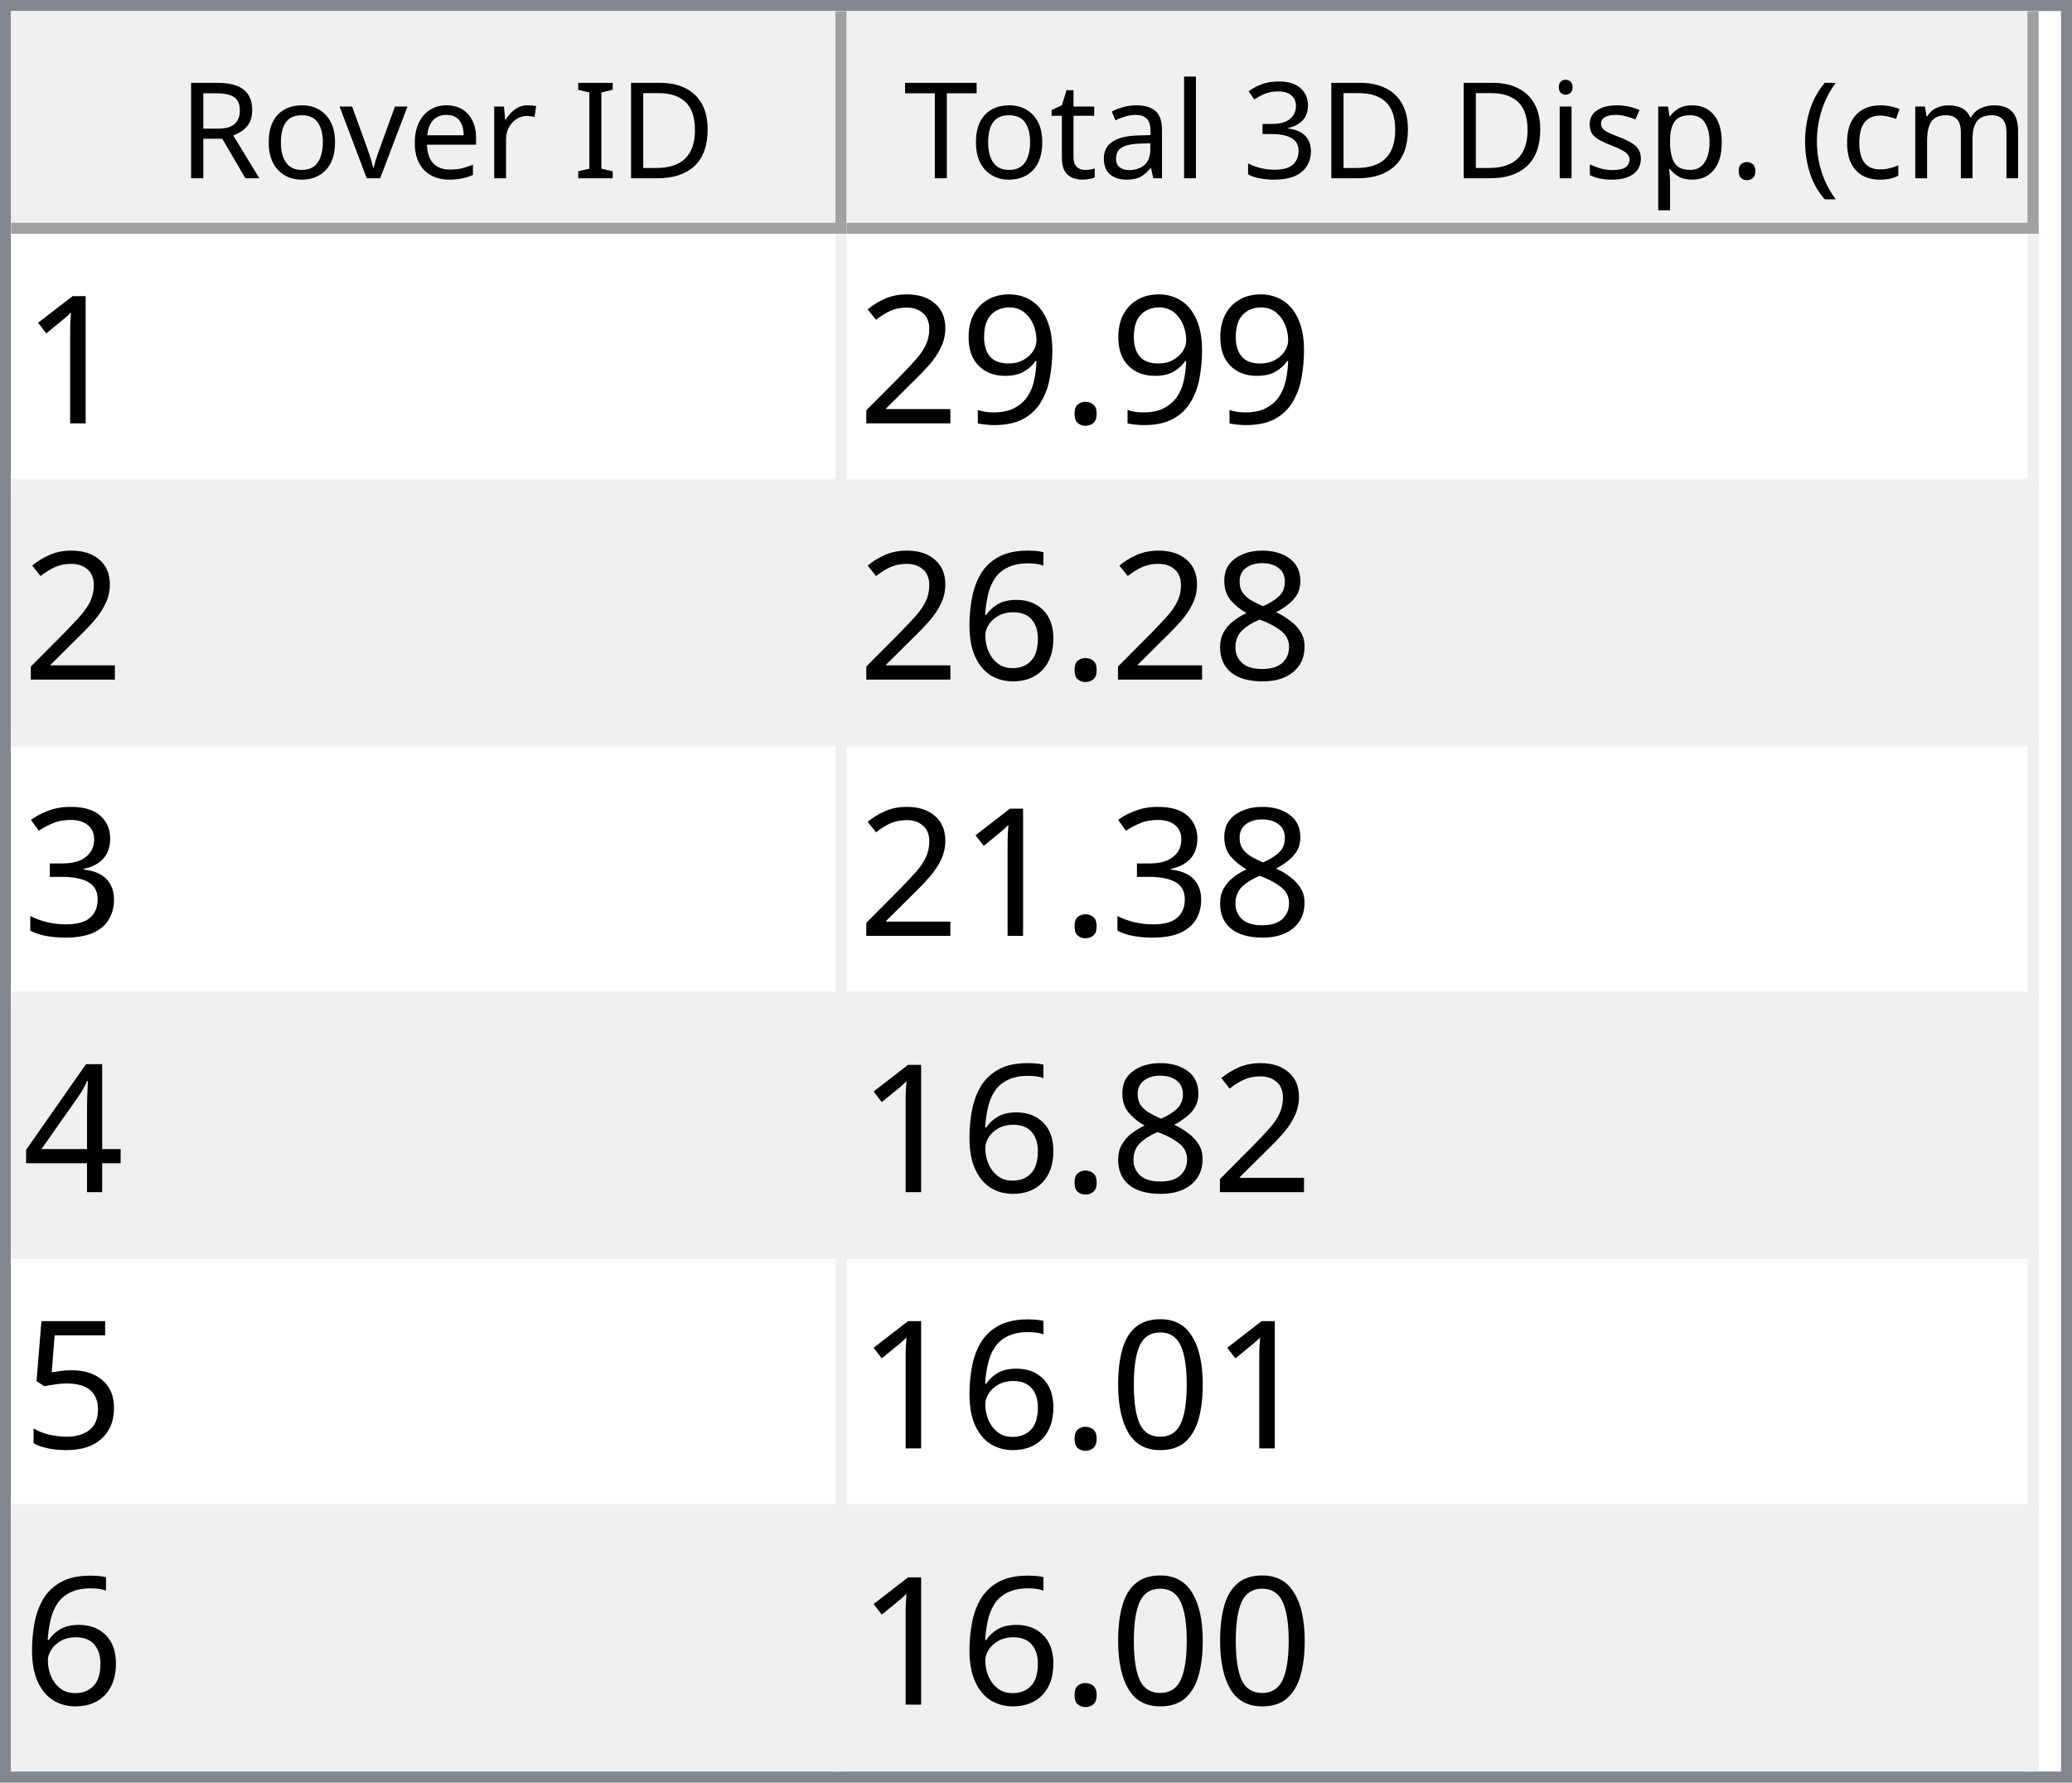
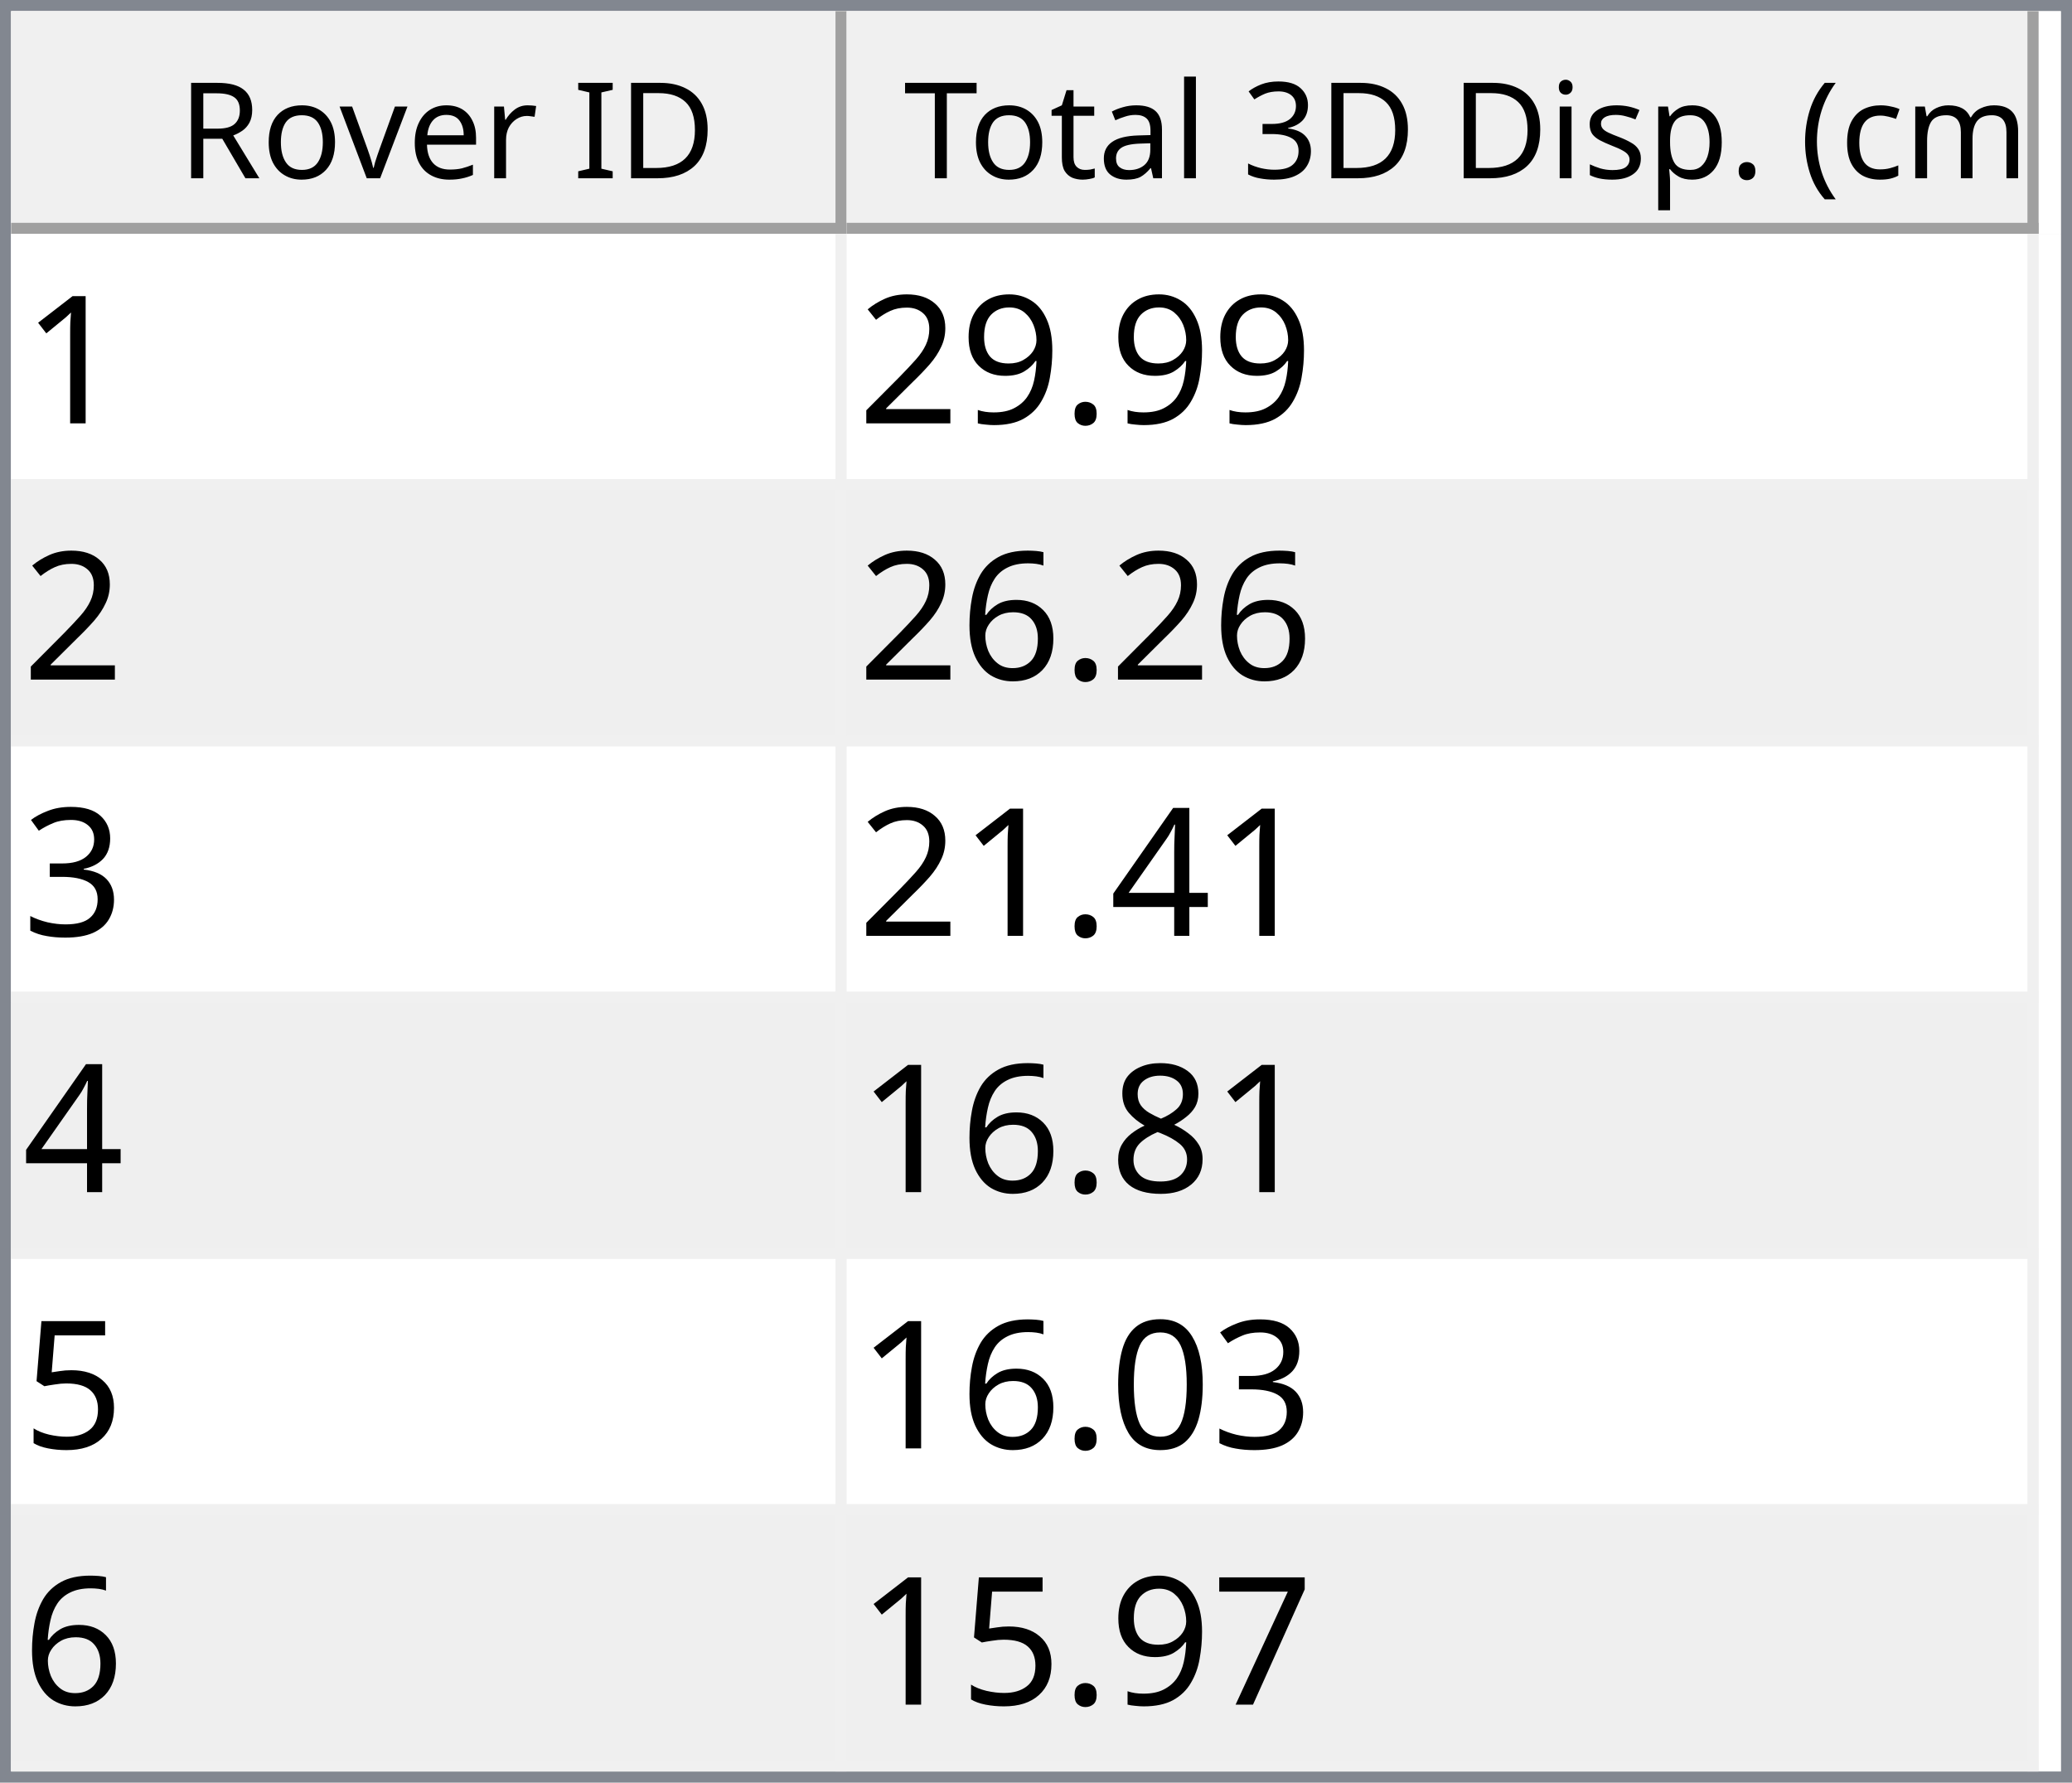
<svg xmlns="http://www.w3.org/2000/svg" style="fill-opacity:1; color-rendering:auto; color-interpolation:auto; text-rendering:auto; stroke:black; stroke-linecap:square; stroke-miterlimit:10; shape-rendering:auto; stroke-opacity:1; fill:black; stroke-dasharray:none; font-weight:normal; stroke-width:1; font-family:'Dialog'; font-style:normal; stroke-linejoin:miter; font-size:12px; stroke-dashoffset:0; image-rendering:auto;" width="186" height="160">
  <defs id="genericDefs" />
  <g>
    <defs id="defs1">
      <clipPath clipPathUnits="userSpaceOnUse" id="clipPath1">
        <path d="M0 0 L186 0 L186 160 L0 160 L0 0 Z" />
      </clipPath>
      <clipPath clipPathUnits="userSpaceOnUse" id="clipPath2">
        <path d="M0 0 L0 160 L186 160 L186 0 Z" />
      </clipPath>
      <clipPath clipPathUnits="userSpaceOnUse" id="clipPath3">
        <path d="M0 0 L0 20 L184 20 L184 0 Z" />
      </clipPath>
      <clipPath clipPathUnits="userSpaceOnUse" id="clipPath4">
        <path d="M0 0 L0 20 L75 20 L75 0 Z" />
      </clipPath>
      <clipPath clipPathUnits="userSpaceOnUse" id="clipPath5">
        <path d="M1 1 L1 19 L74 19 L74 1 Z" />
      </clipPath>
      <clipPath clipPathUnits="userSpaceOnUse" id="clipPath6">
        <path d="M0 0 L0 18 L73 18 L73 0 Z" />
      </clipPath>
      <clipPath clipPathUnits="userSpaceOnUse" id="clipPath7">
        <path d="M-0.5 -0.5 L-0.5 19.5 L74.5 19.5 L74.5 -0.5 Z" />
      </clipPath>
      <clipPath clipPathUnits="userSpaceOnUse" id="clipPath8">
        <path d="M0 0 L0 20 L107 20 L107 0 Z" />
      </clipPath>
      <clipPath clipPathUnits="userSpaceOnUse" id="clipPath9">
        <path d="M1 1 L1 19 L106 19 L106 1 Z" />
      </clipPath>
      <clipPath clipPathUnits="userSpaceOnUse" id="clipPath10">
        <path d="M0 0 L0 18 L105 18 L105 0 Z" />
      </clipPath>
      <clipPath clipPathUnits="userSpaceOnUse" id="clipPath11">
        <path d="M-0.5 -0.5 L-0.5 19.5 L106.5 19.5 L106.5 -0.5 Z" />
      </clipPath>
      <clipPath clipPathUnits="userSpaceOnUse" id="clipPath12">
        <path d="M0 0 L0 138 L184 138 L184 0 Z" />
      </clipPath>
      <clipPath clipPathUnits="userSpaceOnUse" id="clipPath13">
        <path d="M0 0 L0 138 L182 138 L182 0 Z" />
      </clipPath>
      <clipPath clipPathUnits="userSpaceOnUse" id="clipPath14">
        <path d="M-0.5 -0.5 L-0.5 137.5 L181.5 137.5 L181.5 -0.5 Z" />
      </clipPath>
      <clipPath clipPathUnits="userSpaceOnUse" id="clipPath15">
        <path d="M0 0 L0 22 L74 22 L74 0 Z" />
      </clipPath>
      <clipPath clipPathUnits="userSpaceOnUse" id="clipPath16">
        <path d="M0 0 L0 22 L106 22 L106 0 Z" />
      </clipPath>
      <font horiz-adv-x="64.551" id="font1">
        <font-face ascent="107.91" descent="25.098" units-per-em="100" style="font-style:normal; font-family:Segoe UI; font-weight:normal;" />
        <missing-glyph horiz-adv-x="64.551" d="M8.109 0 L8.109 68.266 L56.453 68.266 L56.453 0 L8.109 0 ZM15.328 7.234 L49.219 7.234 L49.219 61.031 L15.328 61.031 L15.328 7.234 Z" />
        <glyph unicode="D" horiz-adv-x="70.117" d="M9.188 0 L9.188 70.016 L28.516 70.016 Q65.531 70.016 65.531 35.891 Q65.531 19.672 55.25 9.836 Q44.969 0 27.734 0 L9.188 0 ZM17.391 62.594 L17.391 7.422 L27.828 7.422 Q41.609 7.422 49.273 14.797 Q56.938 22.172 56.938 35.688 Q56.938 62.594 28.328 62.594 L17.391 62.594 Z" />
        <glyph unicode="I" horiz-adv-x="26.611" d="M17.391 0 L9.188 0 L9.188 70.016 L17.391 70.016 L17.391 0 Z" />
        <glyph unicode=" " horiz-adv-x="27.393" d="" />
        <glyph unicode="r" horiz-adv-x="34.766" d="M34.188 41.891 Q32.078 43.5 28.125 43.5 Q23 43.5 19.555 38.672 Q16.109 33.844 16.109 25.484 L16.109 0 L8.109 0 L8.109 50 L16.109 50 L16.109 39.703 L16.312 39.703 Q18.016 44.969 21.531 47.922 Q25.047 50.875 29.391 50.875 Q32.516 50.875 34.188 50.203 L34.188 41.891 Z" />
        <glyph unicode="e" horiz-adv-x="52.295" d="M48.297 23 L12.984 23 Q13.188 14.656 17.484 10.109 Q21.781 5.562 29.297 5.562 Q37.75 5.562 44.828 11.141 L44.828 3.609 Q38.234 -1.172 27.391 -1.172 Q16.797 -1.172 10.742 5.641 Q4.688 12.453 4.688 24.812 Q4.688 36.469 11.305 43.82 Q17.922 51.172 27.734 51.172 Q37.547 51.172 42.922 44.828 Q48.297 38.484 48.297 27.203 L48.297 23 ZM40.094 29.781 Q40.047 36.719 36.75 40.578 Q33.453 44.438 27.594 44.438 Q21.922 44.438 17.969 40.383 Q14.016 36.328 13.094 29.781 L40.094 29.781 Z" />
        <glyph unicode="v" horiz-adv-x="47.9" d="M47.406 50 L27.484 0 L19.625 0 L0.688 50 L9.469 50 L22.172 13.672 Q23.578 9.672 23.922 6.688 L24.125 6.688 Q24.609 10.453 25.688 13.484 L38.969 50 L47.406 50 Z" />
        <glyph unicode="o" horiz-adv-x="58.594" d="M29 -1.172 Q17.922 -1.172 11.305 5.836 Q4.688 12.844 4.688 24.422 Q4.688 37.016 11.57 44.094 Q18.453 51.172 30.172 51.172 Q41.359 51.172 47.633 44.289 Q53.906 37.406 53.906 25.203 Q53.906 13.234 47.141 6.031 Q40.375 -1.172 29 -1.172 ZM29.594 44.438 Q21.875 44.438 17.383 39.188 Q12.891 33.938 12.891 24.703 Q12.891 15.828 17.43 10.695 Q21.969 5.562 29.594 5.562 Q37.359 5.562 41.531 10.594 Q45.703 15.625 45.703 24.906 Q45.703 34.281 41.531 39.359 Q37.359 44.438 29.594 44.438 Z" />
        <glyph unicode="R" horiz-adv-x="59.814" d="M59.375 0 L49.609 0 L37.891 19.625 Q36.281 22.359 34.766 24.289 Q33.25 26.219 31.664 27.438 Q30.078 28.656 28.25 29.219 Q26.422 29.781 24.125 29.781 L17.391 29.781 L17.391 0 L9.188 0 L9.188 70.016 L30.078 70.016 Q34.672 70.016 38.555 68.867 Q42.438 67.719 45.289 65.375 Q48.141 63.031 49.758 59.547 Q51.375 56.062 51.375 51.375 Q51.375 47.703 50.273 44.656 Q49.172 41.609 47.148 39.211 Q45.125 36.812 42.266 35.133 Q39.406 33.453 35.844 32.516 L35.844 32.328 Q37.594 31.547 38.891 30.547 Q40.188 29.547 41.359 28.18 Q42.531 26.812 43.68 25.078 Q44.828 23.344 46.234 21.047 L59.375 0 ZM17.391 62.594 L17.391 37.203 L28.516 37.203 Q31.594 37.203 34.203 38.133 Q36.812 39.062 38.719 40.797 Q40.625 42.531 41.703 45.047 Q42.781 47.562 42.781 50.688 Q42.781 56.297 39.141 59.445 Q35.5 62.594 28.609 62.594 L17.391 62.594 Z" />
        <glyph unicode=")" horiz-adv-x="30.176" d="M8.297 -15.922 L1.172 -15.922 Q16.406 2.344 16.406 26.812 Q16.406 51.469 1.078 70.016 L8.297 70.016 Q23.531 52.156 23.531 26.703 Q23.531 1.375 8.297 -15.922 Z" />
        <glyph unicode="m" horiz-adv-x="86.133" d="M79.109 0 L71.094 0 L71.094 28.719 Q71.094 37.016 68.531 40.727 Q65.969 44.438 59.906 44.438 Q54.781 44.438 51.195 39.75 Q47.609 35.062 47.609 28.516 L47.609 0 L39.594 0 L39.594 29.688 Q39.594 44.438 28.219 44.438 Q22.953 44.438 19.531 40.016 Q16.109 35.594 16.109 28.516 L16.109 0 L8.109 0 L8.109 50 L16.109 50 L16.109 42.094 L16.312 42.094 Q21.625 51.172 31.844 51.172 Q36.969 51.172 40.773 48.312 Q44.578 45.453 46 40.828 Q51.562 51.172 62.594 51.172 Q79.109 51.172 79.109 30.812 L79.109 0 Z" />
        <glyph unicode="c" horiz-adv-x="46.191" d="M42.188 2.297 Q36.422 -1.172 28.516 -1.172 Q17.828 -1.172 11.258 5.789 Q4.688 12.75 4.688 23.828 Q4.688 36.188 11.766 43.68 Q18.844 51.172 30.672 51.172 Q37.25 51.172 42.281 48.734 L42.281 40.531 Q36.719 44.438 30.375 44.438 Q22.703 44.438 17.797 38.945 Q12.891 33.453 12.891 24.516 Q12.891 15.719 17.508 10.641 Q22.125 5.562 29.891 5.562 Q36.422 5.562 42.188 9.906 L42.188 2.297 Z" />
        <glyph unicode="(" horiz-adv-x="30.176" d="M29.109 -15.922 L21.969 -15.922 Q6.844 1.375 6.844 26.703 Q6.844 52.156 21.969 70.016 L29.203 70.016 Q13.875 51.469 13.875 26.812 Q13.875 2.344 29.109 -15.922 Z" />
        <glyph unicode="." horiz-adv-x="21.68" d="M10.891 -1.078 Q8.641 -1.078 7.055 0.539 Q5.469 2.156 5.469 4.391 Q5.469 6.641 7.055 8.273 Q8.641 9.906 10.891 9.906 Q13.188 9.906 14.797 8.273 Q16.406 6.641 16.406 4.391 Q16.406 2.156 14.797 0.539 Q13.188 -1.078 10.891 -1.078 Z" />
        <glyph unicode="p" horiz-adv-x="58.789" d="M16.312 7.234 L16.109 7.234 L16.109 -23 L8.109 -23 L8.109 50 L16.109 50 L16.109 41.219 L16.312 41.219 Q22.219 51.172 33.594 51.172 Q43.266 51.172 48.688 44.461 Q54.109 37.75 54.109 26.469 Q54.109 13.922 48 6.375 Q41.891 -1.172 31.297 -1.172 Q21.578 -1.172 16.312 7.234 ZM16.109 27.391 L16.109 20.406 Q16.109 14.203 20.141 9.883 Q24.172 5.562 30.375 5.562 Q37.641 5.562 41.773 11.133 Q45.906 16.703 45.906 26.609 Q45.906 34.969 42.047 39.703 Q38.188 44.438 31.594 44.438 Q24.609 44.438 20.359 39.578 Q16.109 34.719 16.109 27.391 Z" />
        <glyph unicode="s" horiz-adv-x="42.432" d="M5.078 1.812 L5.078 10.406 Q11.625 5.562 19.484 5.562 Q30.031 5.562 30.031 12.594 Q30.031 14.594 29.125 15.992 Q28.219 17.391 26.68 18.461 Q25.141 19.531 23.07 20.383 Q21 21.234 18.609 22.172 Q15.281 23.484 12.766 24.828 Q10.25 26.172 8.57 27.859 Q6.891 29.547 6.031 31.695 Q5.172 33.844 5.172 36.719 Q5.172 40.234 6.789 42.945 Q8.406 45.656 11.086 47.484 Q13.766 49.312 17.211 50.242 Q20.656 51.172 24.312 51.172 Q30.812 51.172 35.938 48.922 L35.938 40.828 Q30.422 44.438 23.25 44.438 Q21 44.438 19.195 43.922 Q17.391 43.406 16.094 42.477 Q14.797 41.547 14.086 40.258 Q13.375 38.969 13.375 37.406 Q13.375 35.453 14.086 34.133 Q14.797 32.812 16.164 31.789 Q17.531 30.766 19.484 29.938 Q21.438 29.109 23.922 28.125 Q27.25 26.859 29.883 25.516 Q32.516 24.172 34.375 22.484 Q36.234 20.797 37.234 18.602 Q38.234 16.406 38.234 13.375 Q38.234 9.672 36.602 6.938 Q34.969 4.203 32.234 2.398 Q29.5 0.594 25.93 -0.289 Q22.359 -1.172 18.453 -1.172 Q10.75 -1.172 5.078 1.812 Z" />
        <glyph unicode="i" horiz-adv-x="24.219" d="M12.203 62.703 Q10.062 62.703 8.547 64.164 Q7.031 65.625 7.031 67.875 Q7.031 70.125 8.547 71.609 Q10.062 73.094 12.203 73.094 Q14.406 73.094 15.945 71.609 Q17.484 70.125 17.484 67.875 Q17.484 65.719 15.945 64.211 Q14.406 62.703 12.203 62.703 ZM16.109 0 L8.109 0 L8.109 50 L16.109 50 L16.109 0 Z" />
        <glyph unicode="3" horiz-adv-x="53.906" d="M46.531 19.828 Q46.531 15.094 44.75 11.211 Q42.969 7.328 39.719 4.57 Q36.469 1.812 31.93 0.297 Q27.391 -1.219 21.922 -1.219 Q11.922 -1.219 6 2.594 L6 11.188 Q13.094 5.609 22.219 5.609 Q25.875 5.609 28.828 6.539 Q31.781 7.469 33.906 9.227 Q36.031 10.984 37.18 13.477 Q38.328 15.969 38.328 19.094 Q38.328 32.812 18.797 32.812 L12.984 32.812 L12.984 39.594 L18.5 39.594 Q35.797 39.594 35.797 52.484 Q35.797 64.406 22.609 64.406 Q15.188 64.406 8.688 59.422 L8.688 67.188 Q15.375 71.188 24.609 71.188 Q29 71.188 32.57 69.969 Q36.141 68.75 38.68 66.555 Q41.219 64.359 42.609 61.281 Q44 58.203 44 54.5 Q44 40.672 30.031 36.719 L30.031 36.531 Q33.594 36.141 36.625 34.797 Q39.656 33.453 41.852 31.305 Q44.047 29.156 45.289 26.25 Q46.531 23.344 46.531 19.828 Z" />
        <glyph unicode="l" horiz-adv-x="24.219" d="M16.109 0 L8.109 0 L8.109 74.031 L16.109 74.031 L16.109 0 Z" />
        <glyph unicode="a" horiz-adv-x="50.879" d="M43.891 0 L35.891 0 L35.891 7.812 L35.688 7.812 Q30.469 -1.172 20.312 -1.172 Q12.844 -1.172 8.617 2.781 Q4.391 6.734 4.391 13.281 Q4.391 27.297 20.906 29.594 L35.891 31.688 Q35.891 44.438 25.594 44.438 Q16.547 44.438 9.281 38.281 L9.281 46.484 Q16.656 51.172 26.266 51.172 Q43.891 51.172 43.891 32.516 L43.891 0 ZM35.891 25.297 L23.828 23.641 Q18.266 22.859 15.43 20.875 Q12.594 18.891 12.594 13.875 Q12.594 10.203 15.211 7.883 Q17.828 5.562 22.172 5.562 Q28.125 5.562 32.008 9.742 Q35.891 13.922 35.891 20.312 L35.891 25.297 Z" />
        <glyph unicode="t" horiz-adv-x="33.887" d="M31.297 0.484 Q28.469 -1.078 23.828 -1.078 Q10.688 -1.078 10.688 13.578 L10.688 43.172 L2.094 43.172 L2.094 50 L10.688 50 L10.688 62.203 L18.703 64.797 L18.703 50 L31.297 50 L31.297 43.172 L18.703 43.172 L18.703 14.984 Q18.703 9.969 20.414 7.82 Q22.125 5.672 26.078 5.672 Q29.109 5.672 31.297 7.328 L31.297 0.484 Z" />
        <glyph unicode="T" horiz-adv-x="52.393" d="M50.594 62.594 L30.375 62.594 L30.375 0 L22.172 0 L22.172 62.594 L2 62.594 L2 70.016 L50.594 70.016 L50.594 62.594 Z" />
      </font>
      <font horiz-adv-x="75.0" id="font2">
        <font-face ascent="100.537" descent="21.973" units-per-em="100" style="font-style:normal; font-family:sans-serif; font-weight:normal;" />
        <missing-glyph horiz-adv-x="75.0" d="M12.5 0 L12.5 62.5 L62.5 62.5 L62.5 0 L12.5 0 ZM14.062 1.562 L60.938 1.562 L60.938 60.938 L14.062 60.938 L14.062 1.562 Z" />
        <glyph unicode="1" horiz-adv-x="55.615" d="M37.25 0 L28.469 0 L28.469 56 Q25.297 52.984 20.141 49.953 Q14.984 46.922 10.891 45.406 L10.891 53.906 Q18.266 57.375 23.781 62.305 Q29.297 67.234 31.594 71.875 L37.25 71.875 L37.25 0 Z" />
        <glyph unicode="." horiz-adv-x="27.783" d="M9.078 0 L9.078 10.016 L19.094 10.016 L19.094 0 L9.078 0 Z" />
        <glyph unicode="9" horiz-adv-x="55.615" d="M5.469 16.547 L13.922 17.328 Q14.984 11.375 18.016 8.688 Q21.047 6 25.781 6 Q29.828 6 32.883 7.859 Q35.938 9.719 37.891 12.82 Q39.844 15.922 41.164 21.195 Q42.484 26.469 42.484 31.938 Q42.484 32.516 42.438 33.688 Q39.797 29.5 35.234 26.883 Q30.672 24.266 25.344 24.266 Q16.453 24.266 10.305 30.711 Q4.156 37.156 4.156 47.703 Q4.156 58.594 10.578 65.234 Q17 71.875 26.656 71.875 Q33.641 71.875 39.43 68.117 Q45.219 64.359 48.219 57.398 Q51.219 50.438 51.219 37.25 Q51.219 23.531 48.242 15.406 Q45.266 7.281 39.383 3.031 Q33.5 -1.219 25.594 -1.219 Q17.188 -1.219 11.867 3.445 Q6.547 8.109 5.469 16.547 ZM41.453 48.141 Q41.453 55.719 37.43 60.156 Q33.406 64.594 27.734 64.594 Q21.875 64.594 17.531 59.812 Q13.188 55.031 13.188 47.406 Q13.188 40.578 17.312 36.305 Q21.438 32.031 27.484 32.031 Q33.594 32.031 37.523 36.305 Q41.453 40.578 41.453 48.141 Z" />
        <glyph unicode="2" horiz-adv-x="55.615" d="M50.344 8.453 L50.344 0 L3.031 0 Q2.938 3.172 4.047 6.109 Q5.859 10.938 9.836 15.625 Q13.812 20.312 21.344 26.469 Q33.016 36.031 37.117 41.625 Q41.219 47.219 41.219 52.203 Q41.219 57.422 37.477 61.008 Q33.734 64.594 27.734 64.594 Q21.391 64.594 17.578 60.789 Q13.766 56.984 13.719 50.25 L4.688 51.172 Q5.609 61.281 11.664 66.578 Q17.719 71.875 27.938 71.875 Q38.234 71.875 44.242 66.164 Q50.25 60.453 50.25 52 Q50.25 47.703 48.492 43.555 Q46.734 39.406 42.656 34.812 Q38.578 30.219 29.109 22.219 Q21.188 15.578 18.945 13.211 Q16.703 10.844 15.234 8.453 L50.344 8.453 Z" />
-         <glyph unicode="8" horiz-adv-x="55.615" d="M17.672 38.812 Q12.203 40.828 9.57 44.539 Q6.938 48.25 6.938 53.422 Q6.938 61.234 12.555 66.555 Q18.172 71.875 27.484 71.875 Q36.859 71.875 42.578 66.43 Q48.297 60.984 48.297 53.172 Q48.297 48.188 45.68 44.508 Q43.062 40.828 37.75 38.812 Q44.344 36.672 47.781 31.883 Q51.219 27.094 51.219 20.453 Q51.219 11.281 44.727 5.031 Q38.234 -1.219 27.641 -1.219 Q17.047 -1.219 10.547 5.055 Q4.047 11.328 4.047 20.703 Q4.047 27.688 7.594 32.398 Q11.141 37.109 17.672 38.812 ZM15.922 53.719 Q15.922 48.641 19.195 45.414 Q22.469 42.188 27.688 42.188 Q32.766 42.188 36.016 45.383 Q39.266 48.578 39.266 53.219 Q39.266 58.062 35.914 61.359 Q32.562 64.656 27.594 64.656 Q22.562 64.656 19.242 61.43 Q15.922 58.203 15.922 53.719 ZM13.094 20.656 Q13.094 16.891 14.875 13.375 Q16.656 9.859 20.172 7.93 Q23.688 6 27.734 6 Q34.031 6 38.133 10.055 Q42.234 14.109 42.234 20.359 Q42.234 26.703 38.016 30.859 Q33.797 35.016 27.438 35.016 Q21.234 35.016 17.164 30.914 Q13.094 26.812 13.094 20.656 Z" />
        <glyph unicode="6" horiz-adv-x="55.615" d="M49.75 54.047 L41.016 53.375 Q39.844 58.547 37.703 60.891 Q34.125 64.656 28.906 64.656 Q24.703 64.656 21.531 62.312 Q17.391 59.281 14.992 53.469 Q12.594 47.656 12.5 36.922 Q15.672 41.75 20.266 44.094 Q24.859 46.438 29.891 46.438 Q38.672 46.438 44.852 39.969 Q51.031 33.5 51.031 23.25 Q51.031 16.5 48.125 10.719 Q45.219 4.938 40.141 1.859 Q35.062 -1.219 28.609 -1.219 Q17.625 -1.219 10.695 6.859 Q3.766 14.938 3.766 33.5 Q3.766 54.25 11.422 63.672 Q18.109 71.875 29.438 71.875 Q37.891 71.875 43.289 67.141 Q48.688 62.406 49.75 54.047 ZM13.875 23.188 Q13.875 18.656 15.797 14.508 Q17.719 10.359 21.188 8.18 Q24.656 6 28.469 6 Q34.031 6 38.039 10.492 Q42.047 14.984 42.047 22.703 Q42.047 30.125 38.086 34.398 Q34.125 38.672 28.125 38.672 Q22.172 38.672 18.023 34.398 Q13.875 30.125 13.875 23.188 Z" />
        <glyph unicode="3" horiz-adv-x="55.615" d="M4.203 18.891 L12.984 20.062 Q14.5 12.594 18.141 9.297 Q21.781 6 27 6 Q33.203 6 37.477 10.297 Q41.75 14.594 41.75 20.953 Q41.75 27 37.797 30.93 Q33.844 34.859 27.734 34.859 Q25.25 34.859 21.531 33.891 L22.516 41.609 Q23.391 41.5 23.922 41.5 Q29.547 41.5 34.039 44.43 Q38.531 47.359 38.531 53.469 Q38.531 58.297 35.258 61.477 Q31.984 64.656 26.812 64.656 Q21.688 64.656 18.266 61.43 Q14.844 58.203 13.875 51.766 L5.078 53.328 Q6.688 62.156 12.398 67.016 Q18.109 71.875 26.609 71.875 Q32.469 71.875 37.398 69.359 Q42.328 66.844 44.945 62.5 Q47.562 58.156 47.562 53.266 Q47.562 48.641 45.07 44.828 Q42.578 41.016 37.703 38.766 Q44.047 37.312 47.562 32.695 Q51.078 28.078 51.078 21.141 Q51.078 11.766 44.242 5.25 Q37.406 -1.266 26.953 -1.266 Q17.531 -1.266 11.305 4.352 Q5.078 9.969 4.203 18.891 Z" />
        <glyph unicode="4" horiz-adv-x="55.615" d="M32.328 0 L32.328 17.141 L1.266 17.141 L1.266 25.203 L33.938 71.578 L41.109 71.578 L41.109 25.203 L50.781 25.203 L50.781 17.141 L41.109 17.141 L41.109 0 L32.328 0 ZM32.328 25.203 L32.328 57.469 L9.906 25.203 L32.328 25.203 Z" />
+         <glyph unicode="8" horiz-adv-x="55.615" d="M17.672 38.812 Q12.203 40.828 9.57 44.539 Q6.938 48.25 6.938 53.422 Q6.938 61.234 12.555 66.555 Q18.172 71.875 27.484 71.875 Q36.859 71.875 42.578 66.43 Q48.297 60.984 48.297 53.172 Q48.297 48.188 45.68 44.508 Q43.062 40.828 37.75 38.812 Q44.344 36.672 47.781 31.883 Q51.219 27.094 51.219 20.453 Q51.219 11.281 44.727 5.031 Q38.234 -1.219 27.641 -1.219 Q17.047 -1.219 10.547 5.055 Q4.047 11.328 4.047 20.703 Q4.047 27.688 7.594 32.398 Q11.141 37.109 17.672 38.812 ZM15.922 53.719 Q15.922 48.641 19.195 45.414 Q22.469 42.188 27.688 42.188 Q32.766 42.188 36.016 45.383 Q39.266 48.578 39.266 53.219 Q39.266 58.062 35.914 61.359 Q32.562 64.656 27.594 64.656 Q22.562 64.656 19.242 61.43 Q15.922 58.203 15.922 53.719 ZM13.094 20.656 Q13.094 16.891 14.875 13.375 Q16.656 9.859 20.172 7.93 Q23.688 6 27.734 6 Q34.031 6 38.133 10.055 Q42.234 14.109 42.234 20.359 Q42.234 26.703 38.016 30.859 Q33.797 35.016 27.438 35.016 Q21.234 35.016 17.164 30.914 Q13.094 26.812 13.094 20.656 Z" />
        <glyph unicode="5" horiz-adv-x="55.615" d="M4.156 18.75 L13.375 19.531 Q14.406 12.797 18.141 9.398 Q21.875 6 27.156 6 Q33.5 6 37.891 10.789 Q42.281 15.578 42.281 23.484 Q42.281 31 38.062 35.352 Q33.844 39.703 27 39.703 Q22.75 39.703 19.336 37.773 Q15.922 35.844 13.969 32.766 L5.719 33.844 L12.641 70.609 L48.25 70.609 L48.25 62.203 L19.672 62.203 L15.828 42.969 Q22.266 47.469 29.344 47.469 Q38.719 47.469 45.164 40.969 Q51.609 34.469 51.609 24.266 Q51.609 14.547 45.953 7.469 Q39.062 -1.219 27.156 -1.219 Q17.391 -1.219 11.211 4.25 Q5.031 9.719 4.156 18.75 Z" />
        <glyph unicode="0" horiz-adv-x="55.615" d="M4.156 35.297 Q4.156 48 6.766 55.742 Q9.375 63.484 14.523 67.68 Q19.672 71.875 27.484 71.875 Q33.25 71.875 37.594 69.555 Q41.938 67.234 44.773 62.867 Q47.609 58.5 49.219 52.227 Q50.828 45.953 50.828 35.297 Q50.828 22.703 48.242 14.969 Q45.656 7.234 40.508 3.008 Q35.359 -1.219 27.484 -1.219 Q17.141 -1.219 11.234 6.203 Q4.156 15.141 4.156 35.297 ZM13.188 35.297 Q13.188 17.672 17.312 11.836 Q21.438 6 27.484 6 Q33.547 6 37.672 11.859 Q41.797 17.719 41.797 35.297 Q41.797 52.984 37.672 58.789 Q33.547 64.594 27.391 64.594 Q21.344 64.594 17.719 59.469 Q13.188 52.938 13.188 35.297 Z" />
+         <glyph unicode="7" horiz-adv-x="55.615" d="M4.734 62.203 L4.734 70.656 L51.078 70.656 L51.078 63.812 Q44.234 56.547 37.523 44.484 Q30.812 32.422 27.156 19.672 Q24.516 10.688 23.781 0 L14.75 0 Q14.891 8.453 18.062 20.414 Q21.234 32.375 27.172 43.484 Q33.109 54.594 39.797 62.203 L4.734 62.203 Z" />
      </font>
    </defs>
    <g style="fill:white; stroke:white;">
      <rect x="0" y="0" width="186" style="clip-path:url(#clipPath1); stroke:none;" height="160" />
    </g>
    <g style="fill:white; text-rendering:optimizeSpeed; color-rendering:optimizeSpeed; image-rendering:optimizeSpeed; shape-rendering:crispEdges; stroke:white; color-interpolation:sRGB;">
      <rect x="0" width="186" height="160" y="0" style="stroke:none;" />
      <path style="stroke:none;" d="M0 160 L186 160 L186 0 L0 0 Z" />
    </g>
    <g style="fill:rgb(240,240,240); font-family:'Segoe UI'; stroke:rgb(240,240,240);">
      <rect x="0" y="0" width="186" style="clip-path:url(#clipPath2); stroke:none;" height="160" />
    </g>
    <g style="fill:rgb(130,135,144); font-family:'Segoe UI'; stroke:rgb(130,135,144);">
      <path d="M0 0 L186 0 L186 160 L0 160 L0 0 ZM1 1 L185 1 L185 159 L1 159 L1 1 Z" style="fill-rule:evenodd; clip-path:url(#clipPath2); stroke:none;" />
    </g>
    <g style="fill:white; font-family:'Segoe UI'; stroke:white;" transform="translate(1,1)">
      <rect x="0" y="0" width="184" style="clip-path:url(#clipPath3); stroke:none;" height="20" />
    </g>
    <g style="fill:rgb(240,240,240); font-family:'Segoe UI'; stroke:rgb(240,240,240);" transform="translate(1,1)">
      <rect x="0" y="0" width="75" style="clip-path:url(#clipPath4); stroke:none;" height="20" />
    </g>
    <g style="font-family:'Segoe UI';" transform="translate(2,2)">
      <text x="14" xml:space="preserve" y="14" style="clip-path:url(#clipPath6); stroke:none;">Rover ID</text>
    </g>
    <g style="fill:rgb(160,160,160); font-family:'Segoe UI'; stroke:rgb(160,160,160); stroke-linejoin:bevel;" transform="translate(1.5,1.5)">
      <line x1="74" x2="74" y1="0" style="fill:none; clip-path:url(#clipPath7);" y2="19" />
    </g>
    <g style="fill:rgb(160,160,160); font-family:'Segoe UI'; stroke:rgb(160,160,160); stroke-linejoin:bevel;" transform="matrix(1,0,0,1,1,1) translate(0.5,0.5)">
      <line x1="0" x2="74" y1="19" style="fill:none; clip-path:url(#clipPath7);" y2="19" />
    </g>
    <g style="fill:rgb(240,240,240); font-family:'Segoe UI'; stroke:rgb(240,240,240);" transform="translate(76,1)">
      <rect x="0" y="0" width="107" style="clip-path:url(#clipPath8); stroke:none;" height="20" />
    </g>
    <g style="font-family:'Segoe UI';" transform="translate(77,2)">
      <text x="1" xml:space="preserve" y="14" style="clip-path:url(#clipPath10); stroke:none;"> Total 3D Disp. (cm)</text>
    </g>
    <g style="fill:rgb(160,160,160); font-family:'Segoe UI'; stroke:rgb(160,160,160); stroke-linejoin:bevel;" transform="translate(76.5,1.5)">
      <line x1="106" x2="106" y1="0" style="fill:none; clip-path:url(#clipPath11);" y2="19" />
    </g>
    <g style="fill:rgb(160,160,160); font-family:'Segoe UI'; stroke:rgb(160,160,160); stroke-linejoin:bevel;" transform="matrix(1,0,0,1,76,1) translate(0.5,0.5)">
      <line x1="0" x2="106" y1="19" style="fill:none; clip-path:url(#clipPath11);" y2="19" />
    </g>
    <g style="fill:white; font-family:'Segoe UI'; stroke:white;" transform="translate(1,21)">
      <rect x="0" y="0" width="184" style="clip-path:url(#clipPath12); stroke:none;" height="138" />
    </g>
    <g style="fill:rgb(240,240,240); font-size:16px; font-family:sans-serif; stroke:rgb(240,240,240);" transform="translate(1,21)">
      <rect x="0" y="0" width="182" style="clip-path:url(#clipPath13); stroke:none;" height="138" />
      <line transform="translate(0.5,0.5)" x1="0" x2="181" y1="22" style="clip-path:url(#clipPath14); fill:none; stroke-linejoin:bevel;" y2="22" />
    </g>
    <g transform="matrix(1,0,0,1,1,21) translate(0.5,0.5)" style="fill:rgb(240,240,240); font-size:16px; font-family:sans-serif; stroke:rgb(240,240,240); stroke-linejoin:bevel;">
      <line x1="0" x2="181" y1="45" style="fill:none; clip-path:url(#clipPath14);" y2="45" />
    </g>
    <g transform="matrix(1,0,0,1,1,21) translate(0.5,0.5)" style="fill:rgb(240,240,240); font-size:16px; font-family:sans-serif; stroke:rgb(240,240,240); stroke-linejoin:bevel;">
      <line x1="0" x2="181" y1="68" style="fill:none; clip-path:url(#clipPath14);" y2="68" />
    </g>
    <g transform="matrix(1,0,0,1,1,21) translate(0.5,0.5)" style="fill:rgb(240,240,240); font-size:16px; font-family:sans-serif; stroke:rgb(240,240,240); stroke-linejoin:bevel;">
      <line x1="0" x2="181" y1="91" style="fill:none; clip-path:url(#clipPath14);" y2="91" />
    </g>
    <g transform="matrix(1,0,0,1,1,21) translate(0.5,0.5)" style="fill:rgb(240,240,240); font-size:16px; font-family:sans-serif; stroke:rgb(240,240,240); stroke-linejoin:bevel;">
      <line x1="0" x2="181" y1="114" style="fill:none; clip-path:url(#clipPath14);" y2="114" />
    </g>
    <g transform="matrix(1,0,0,1,1,21) translate(0.5,0.5)" style="fill:rgb(240,240,240); font-size:16px; font-family:sans-serif; stroke:rgb(240,240,240); stroke-linejoin:bevel;">
      <line x1="0" x2="181" y1="137" style="fill:none; clip-path:url(#clipPath14);" y2="137" />
    </g>
    <g transform="matrix(1,0,0,1,1,21) translate(0.5,0.5)" style="fill:rgb(240,240,240); font-size:16px; font-family:sans-serif; stroke:rgb(240,240,240); stroke-linejoin:bevel;">
      <line x1="74" x2="74" y1="0" style="fill:none; clip-path:url(#clipPath14);" y2="137" />
    </g>
    <g transform="matrix(1,0,0,1,1,21) translate(0.5,0.5)" style="fill:rgb(240,240,240); font-size:16px; font-family:sans-serif; stroke:rgb(240,240,240); stroke-linejoin:bevel;">
      <line x1="181" x2="181" y1="0" style="fill:none; clip-path:url(#clipPath14);" y2="137" />
    </g>
    <g style="fill:white; font-size:16px; font-family:sans-serif; stroke:white;" transform="matrix(1,0,0,1,1,21)">
      <rect x="0" y="0" width="74" style="clip-path:url(#clipPath15); stroke:none;" height="22" />
      <text x="1" y="17" style="fill:black; clip-path:url(#clipPath15); stroke:none;" xml:space="preserve">1</text>
    </g>
    <g style="fill:white; font-size:16px; font-family:sans-serif; stroke:white;" transform="matrix(1,0,0,1,1,21) translate(75,0)">
      <rect x="0" y="0" width="106" style="clip-path:url(#clipPath16); stroke:none;" height="22" />
      <text x="1" y="17" style="fill:black; clip-path:url(#clipPath16); stroke:none;" xml:space="preserve">29.99</text>
    </g>
    <g style="fill:rgb(239,239,239); font-size:16px; font-family:sans-serif; stroke:rgb(239,239,239);" transform="matrix(1,0,0,1,1,21) translate(0,23)">
      <rect x="0" y="0" width="74" style="clip-path:url(#clipPath15); stroke:none;" height="22" />
      <text x="1" y="17" style="fill:black; clip-path:url(#clipPath15); stroke:none;" xml:space="preserve">2</text>
    </g>
    <g style="fill:rgb(239,239,239); font-size:16px; font-family:sans-serif; stroke:rgb(239,239,239);" transform="matrix(1,0,0,1,1,21) translate(75,23)">
      <rect x="0" y="0" width="106" style="clip-path:url(#clipPath16); stroke:none;" height="22" />
-       <text x="1" y="17" style="fill:black; clip-path:url(#clipPath16); stroke:none;" xml:space="preserve">26.28</text>
+       <text x="1" y="17" style="fill:black; clip-path:url(#clipPath16); stroke:none;" xml:space="preserve">26.26</text>
    </g>
    <g style="fill:white; font-size:16px; font-family:sans-serif; stroke:white;" transform="matrix(1,0,0,1,1,21) translate(0,46)">
      <rect x="0" y="0" width="74" style="clip-path:url(#clipPath15); stroke:none;" height="22" />
      <text x="1" y="17" style="fill:black; clip-path:url(#clipPath15); stroke:none;" xml:space="preserve">3</text>
    </g>
    <g style="fill:white; font-size:16px; font-family:sans-serif; stroke:white;" transform="matrix(1,0,0,1,1,21) translate(75,46)">
      <rect x="0" y="0" width="106" style="clip-path:url(#clipPath16); stroke:none;" height="22" />
-       <text x="1" y="17" style="fill:black; clip-path:url(#clipPath16); stroke:none;" xml:space="preserve">21.38</text>
+       <text x="1" y="17" style="fill:black; clip-path:url(#clipPath16); stroke:none;" xml:space="preserve">21.41</text>
    </g>
    <g style="fill:rgb(239,239,239); font-size:16px; font-family:sans-serif; stroke:rgb(239,239,239);" transform="matrix(1,0,0,1,1,21) translate(0,69)">
      <rect x="0" y="0" width="74" style="clip-path:url(#clipPath15); stroke:none;" height="22" />
      <text x="1" y="17" style="fill:black; clip-path:url(#clipPath15); stroke:none;" xml:space="preserve">4</text>
    </g>
    <g style="fill:rgb(239,239,239); font-size:16px; font-family:sans-serif; stroke:rgb(239,239,239);" transform="matrix(1,0,0,1,1,21) translate(75,69)">
      <rect x="0" y="0" width="106" style="clip-path:url(#clipPath16); stroke:none;" height="22" />
-       <text x="1" y="17" style="fill:black; clip-path:url(#clipPath16); stroke:none;" xml:space="preserve">16.82</text>
+       <text x="1" y="17" style="fill:black; clip-path:url(#clipPath16); stroke:none;" xml:space="preserve">16.81</text>
    </g>
    <g style="fill:white; font-size:16px; font-family:sans-serif; stroke:white;" transform="matrix(1,0,0,1,1,21) translate(0,92)">
      <rect x="0" y="0" width="74" style="clip-path:url(#clipPath15); stroke:none;" height="22" />
      <text x="1" y="17" style="fill:black; clip-path:url(#clipPath15); stroke:none;" xml:space="preserve">5</text>
    </g>
    <g style="fill:white; font-size:16px; font-family:sans-serif; stroke:white;" transform="matrix(1,0,0,1,1,21) translate(75,92)">
      <rect x="0" y="0" width="106" style="clip-path:url(#clipPath16); stroke:none;" height="22" />
-       <text x="1" y="17" style="fill:black; clip-path:url(#clipPath16); stroke:none;" xml:space="preserve">16.01</text>
+       <text x="1" y="17" style="fill:black; clip-path:url(#clipPath16); stroke:none;" xml:space="preserve">16.03</text>
    </g>
    <g style="fill:rgb(239,239,239); font-size:16px; font-family:sans-serif; stroke:rgb(239,239,239);" transform="matrix(1,0,0,1,1,21) translate(0,115)">
      <rect x="0" y="0" width="74" style="clip-path:url(#clipPath15); stroke:none;" height="22" />
      <text x="1" y="17" style="fill:black; clip-path:url(#clipPath15); stroke:none;" xml:space="preserve">6</text>
    </g>
    <g style="fill:rgb(239,239,239); font-size:16px; font-family:sans-serif; stroke:rgb(239,239,239);" transform="matrix(1,0,0,1,1,21) translate(75,115)">
      <rect x="0" y="0" width="106" style="clip-path:url(#clipPath16); stroke:none;" height="22" />
-       <text x="1" y="17" style="fill:black; clip-path:url(#clipPath16); stroke:none;" xml:space="preserve">16.00</text>
+       <text x="1" y="17" style="fill:black; clip-path:url(#clipPath16); stroke:none;" xml:space="preserve">15.97</text>
    </g>
  </g>
</svg>
